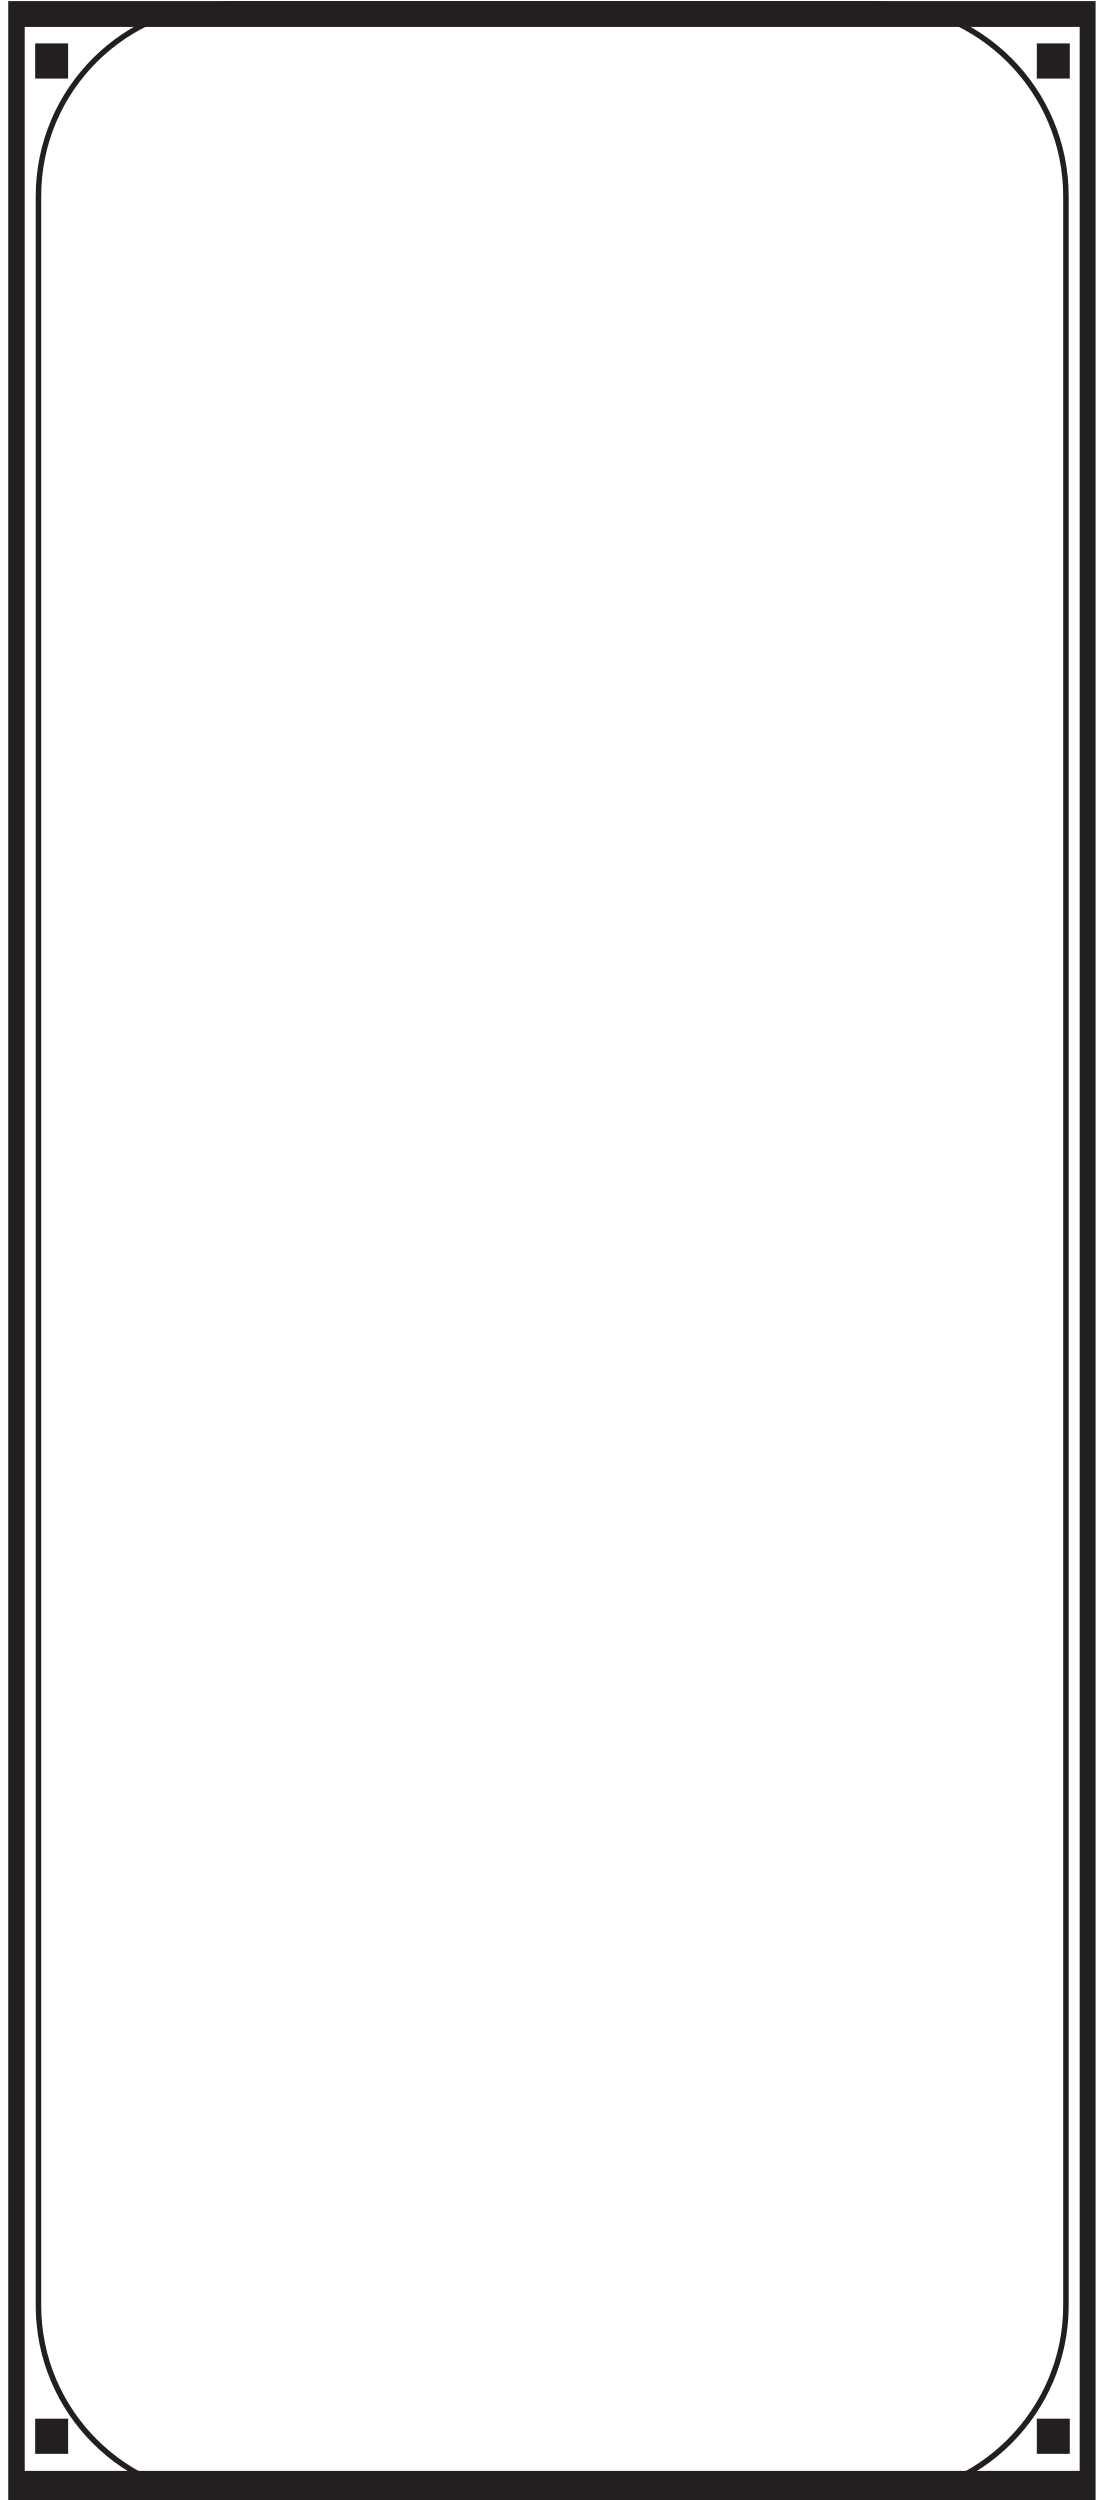
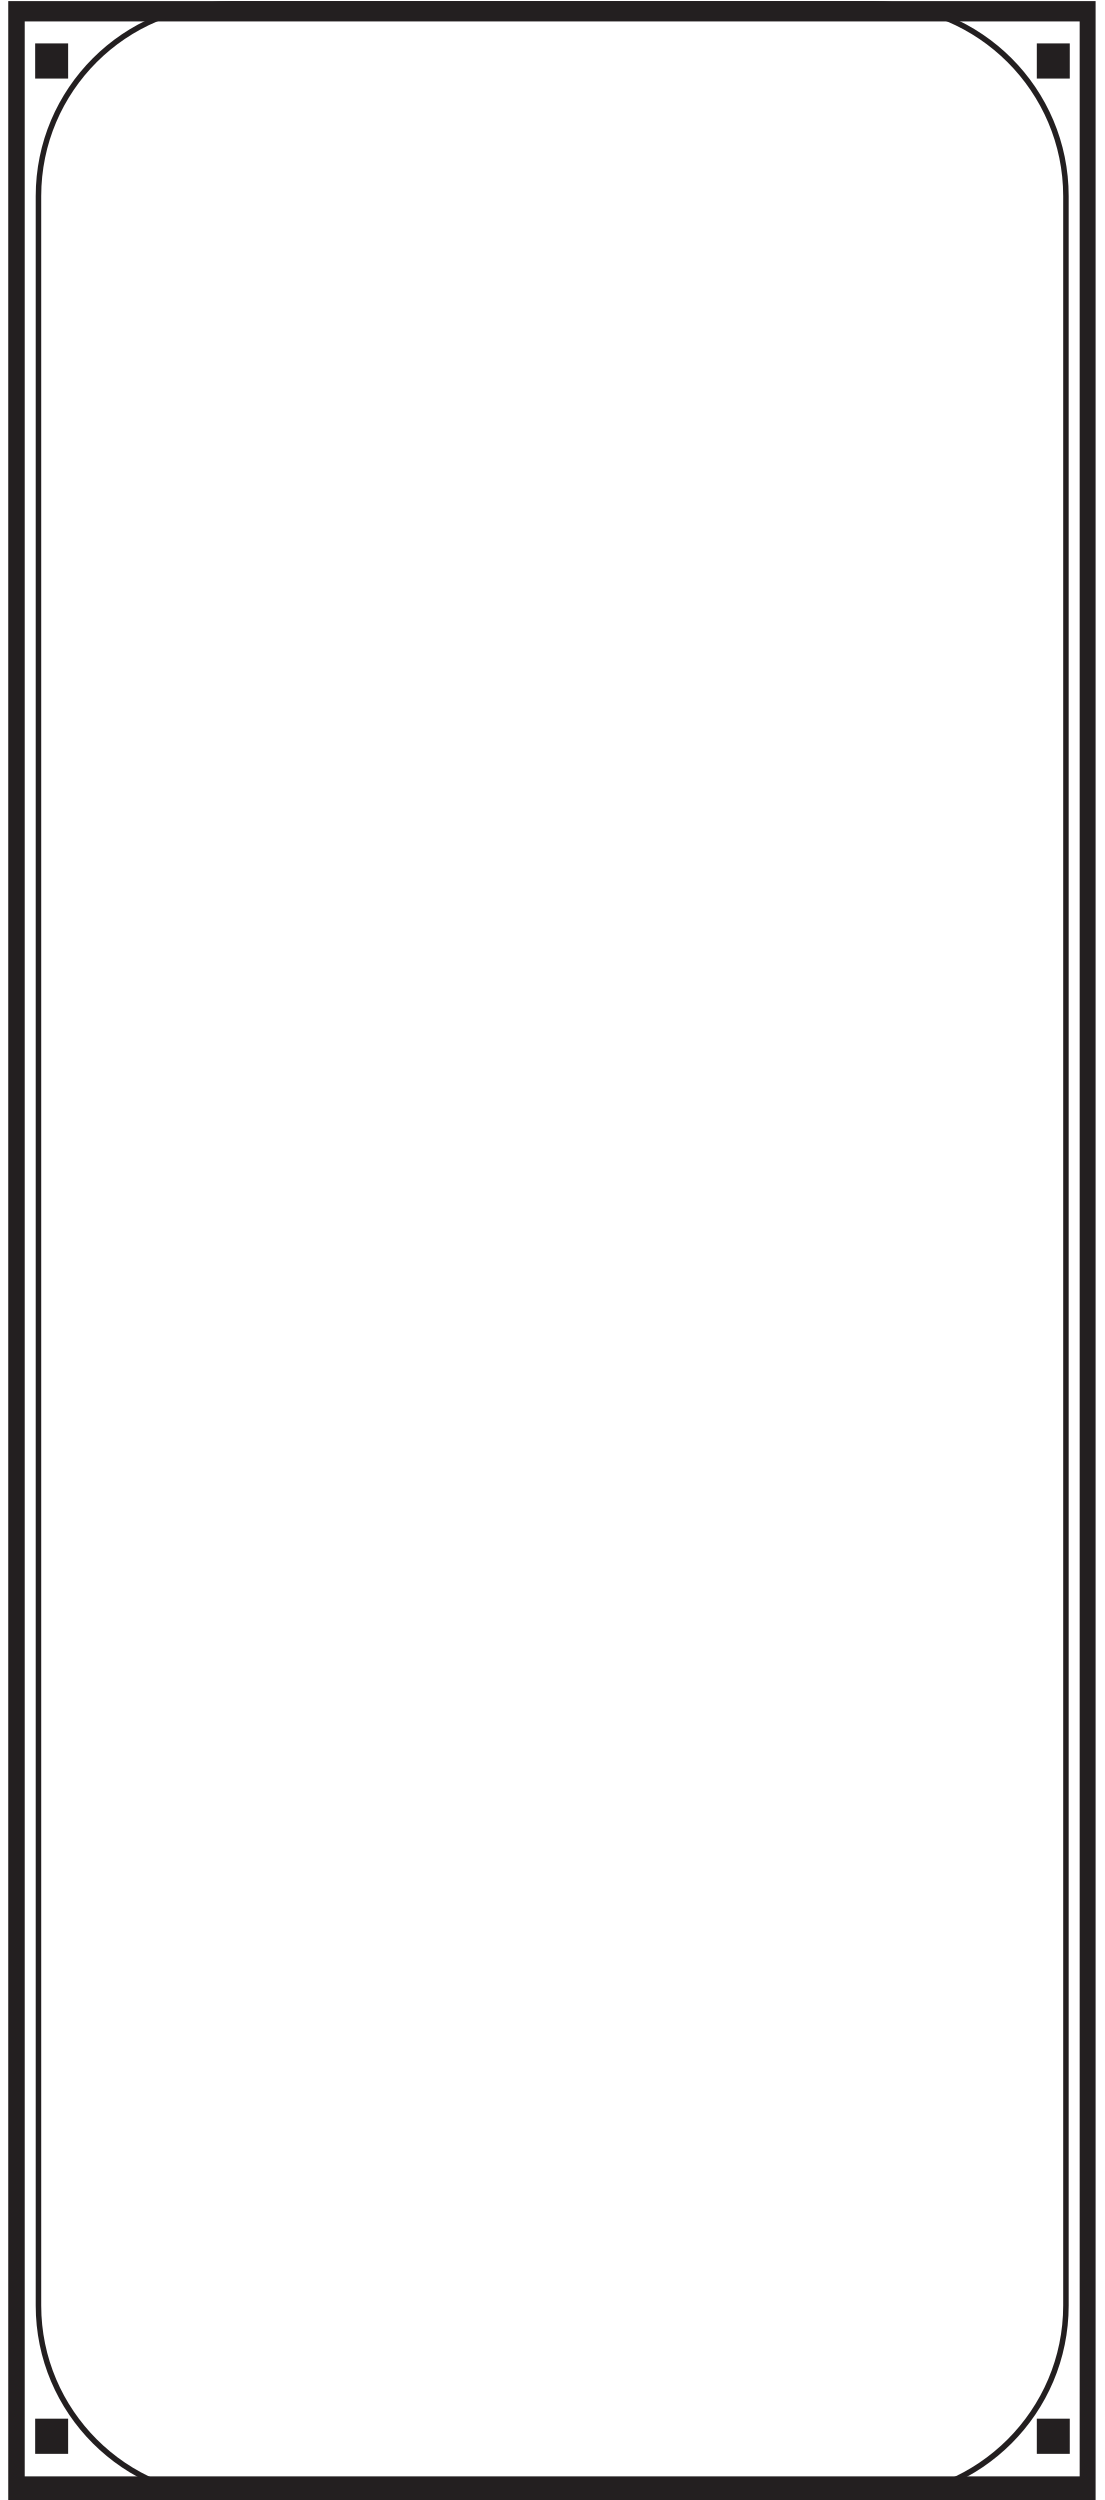
<svg xmlns="http://www.w3.org/2000/svg" version="1.1" viewBox="0 0 201 455">
  <defs>
    <style>
      .st0 {
        fill: none;
        stroke: #231f20;
        stroke-miterlimit: 10;
-         stroke-width: 4px;
+         stroke-width: 2px;
      }

      .st1 {
        fill: #231f20;
      }

      .st2 {
        fill: #231f20;
      }

      .st3 {
        fill: #333;
      }

      .st4 {
        display: none;
      }
    </style>
  </defs>
  <g id="Layer_1" class="st4">
    <path class="st3" d="M197.7,364.7c-.9-18.1-1.3-36.4-1.1-54.6.4,17.1,1.4,34.1,2.8,50.9-.6,1.1-1.2,2.4-1.7,3.7ZM197.2,387.4l-.4,10.3c-.7-5.5-1.4-9.9-1.5-10.1-.4-4-.1-8.1.6-11.8.3,3.9.7,7.8,1.2,11.6ZM187.9,449.1h-6.4c11.9-12.3,14-35.4,14.3-48.7.3,2.2.5,4.5.7,6.8l-.9,25.2c-2,1.9-6.8,7.3-7.7,16.7ZM5.3,432.2l-.9-25.2c.2-2.1.4-4.5.7-6.6,0,5.3.4,10.6,1.1,15.6,1.5,10.7,4.9,24.3,13.2,32.9h-6.4c-.8-9.4-5.7-14.8-7.7-16.7ZM5.6,387.1c0,.4-.8,4.9-1.5,10.4l-.4-10.1c.5-3.8.9-7.8,1.2-11.7.8,3.5,1,7.6.6,11.6v-.2ZM1.5,361c1.5-16.8,2.4-33.8,2.9-50.9.2,18.2-.1,36.5-1.1,54.6-.5-1.3-1.1-2.6-1.7-3.7h0ZM3.3,90.3c.9,18.1,1.3,36.4,1.1,54.6-.4-17.1-1.4-34.2-2.9-50.9.6-1.1,1.2-2.4,1.7-3.7h0ZM3.7,67.8l.4-10.3c.7,5.5,1.4,9.9,1.5,10.2.4,4,.1,8.1-.6,11.7-.3-3.9-.7-7.8-1.2-11.6ZM13,6.1h6.3C7.5,18.4,5.3,41.5,5.2,54.8c-.3-2.3-.5-4.5-.7-6.9l.9-25.2c1.9-1.8,6.8-7.3,7.6-16.6ZM195.6,22.8l.9,25.2c-.2,2.2-.4,4.5-.7,6.6,0-5.3-.4-10.6-1.1-15.6-1.4-10.7-4.9-24.3-13.2-32.8h6.4c.9,9.4,5.7,14.8,7.7,16.6ZM195.4,67.9c0-.4.8-4.9,1.5-10.4l.4,10.3c-.5,3.8-.9,7.8-1.2,11.7-.8-3.5-1-7.7-.6-11.6ZM199.4,94c-1.5,16.8-2.4,33.8-2.9,50.9-.2-18.3.2-36.5,1.1-54.6.6,1.3,1.1,2.6,1.7,3.7ZM194.2,388.4s.3,1.9.7,4.5c.3,7.5,0,15.1-.9,22.3-2.1,15.7-7.3,27.2-14.9,33.6H21.9c-16.5-13.7-16.3-46-15.8-55.7.4-2.9.8-4.9.8-5.1.3-3,.3-6.1,0-9.2-.3-3-.8-5.9-1.5-8.3,2.4-33.7,1.2-76.6,1.1-78.5v-129.1c0-2.1,1.3-45.2-1.1-78.9.7-2.5,1.2-5.4,1.5-8.5.3-3.1.2-6.3,0-9.3,0,0-.3-1.9-.7-4.5-.3-7.5,0-15.1,1-22.3,2.1-15.7,7.3-27.2,14.9-33.5h157c16.5,13.6,16.3,46,15.8,55.7-.4,2.9-.8,4.9-.8,5-.3,3-.3,6.1,0,9.2.3,3,.8,5.9,1.5,8.3-2.4,33.7-1.2,76.6-1.1,78.5v129.1c0,2.1-1.3,45.1,1.1,78.9-.7,2.5-1.2,5.4-1.5,8.5-.3,3.1-.2,6.2,0,9.3h0ZM196.9,275.1v-77.3c.6-22.8,1.9-87,4-104v-1.2c.1,0-.3-.7-.3-.7-1-1.6-1.9-3.5-2.6-5.6.4-5.8,1-11.5,1.7-17.1v-.6c0,0-1.7-50.3-1.7-50.3l-.9-.4c-1.7-1.4-7-7.1-7-14.5V0H10.8v3.1c0,7.4-5,13-7,14.5l-.8.6-1.7,50.3v.6c.8,5.6,1.3,11.3,1.7,17.1-.8,2.1-1.7,4-2.6,5.7l-.4.7v1.2c2.2,17,3.5,81,4.1,103.9v77.3c-.6,22.8-1.9,69.1-4,86.2v1.2c-.1,0,.3.7.3.7,1,1.6,1.8,3.5,2.6,5.6-.4,5.8-1,11.5-1.7,17.1v.6l1.7,50.4.8.6c1.9,1.6,7,7.1,7,14.5v3.1h179.4v-3.1c0-7.4,5-13,7-14.5l.8-.6,1.7-50.4v-.6c-.8-5.6-1.4-11.3-1.7-17.1.8-2.1,1.7-4,2.6-5.7l.4-.7v-1.2c-2.2-17-3.5-63.2-4.1-86.1" />
  </g>
  <g id="Layer_2" class="st4">
    <rect class="st2" x="5.1" y="441.5" width="2.3" height="7.2" />
    <g>
      <path class="st2" d="M198,455H3V0h194.9v455.1ZM4.1,451.9h192.7V3.1H4.1v448.8Z" />
      <path class="st2" d="M181.2,454.6H19.8c-8.1,0-14.7-19.1-14.7-42.6V42.9C5.1,19.4,11.7.3,19.8.3h161.3c8.1,0,14.7,19.1,14.7,42.6v369.1c0,23.5-6.6,42.6-14.7,42.6ZM19.8,2.7c-7.7,0-13.9,18-13.9,40.2v369.1c0,22.2,6.2,40.2,13.9,40.2h161.3c7.7,0,13.9-18,13.9-40.2V42.9c0-22.2-6.2-40.2-13.9-40.2H19.8Z" />
      <rect class="st2" x="5.6" y="5.4" width="2.3" height="7.2" />
      <rect class="st2" x="193" y="5.4" width="2.3" height="7.2" />
    </g>
    <rect class="st2" x="192.5" y="441.5" width="2.3" height="7.2" />
  </g>
  <g id="Layer_3">
    <line class="st0" x1="3" y1="2.9" x2="198" y2="2.9" />
    <line class="st0" x1="196.7" y1="451.7" x2="4.3" y2="451.7" />
    <path class="st1" d="M196.5,3.2v448.8H4.5V3.2h191.9M199.5.2H1.5v454.8h197.9V.2h0Z" />
    <path class="st1" d="M159,1.2c19,0,34.5,15.5,34.5,34.5v383.9c0,19-15.5,34.5-34.5,34.5H42c-19,0-34.5-15.5-34.5-34.5V35.7C7.5,16.6,23,1.2,42,1.2h117M159,.2H42C22.4.2,6.5,16.1,6.5,35.7v383.9c0,19.6,15.9,35.5,35.5,35.5h117c19.6,0,35.5-15.9,35.5-35.5V35.7C194.5,16.1,178.6.2,159,.2h0Z" />
    <rect class="st1" x="6.4" y="7.9" width="6" height="6.4" />
    <rect class="st1" x="188.7" y="7.9" width="6" height="6.4" />
    <rect class="st1" x="6.4" y="440.2" width="6" height="6.4" />
    <rect class="st1" x="188.7" y="440.2" width="6" height="6.4" />
  </g>
</svg>
